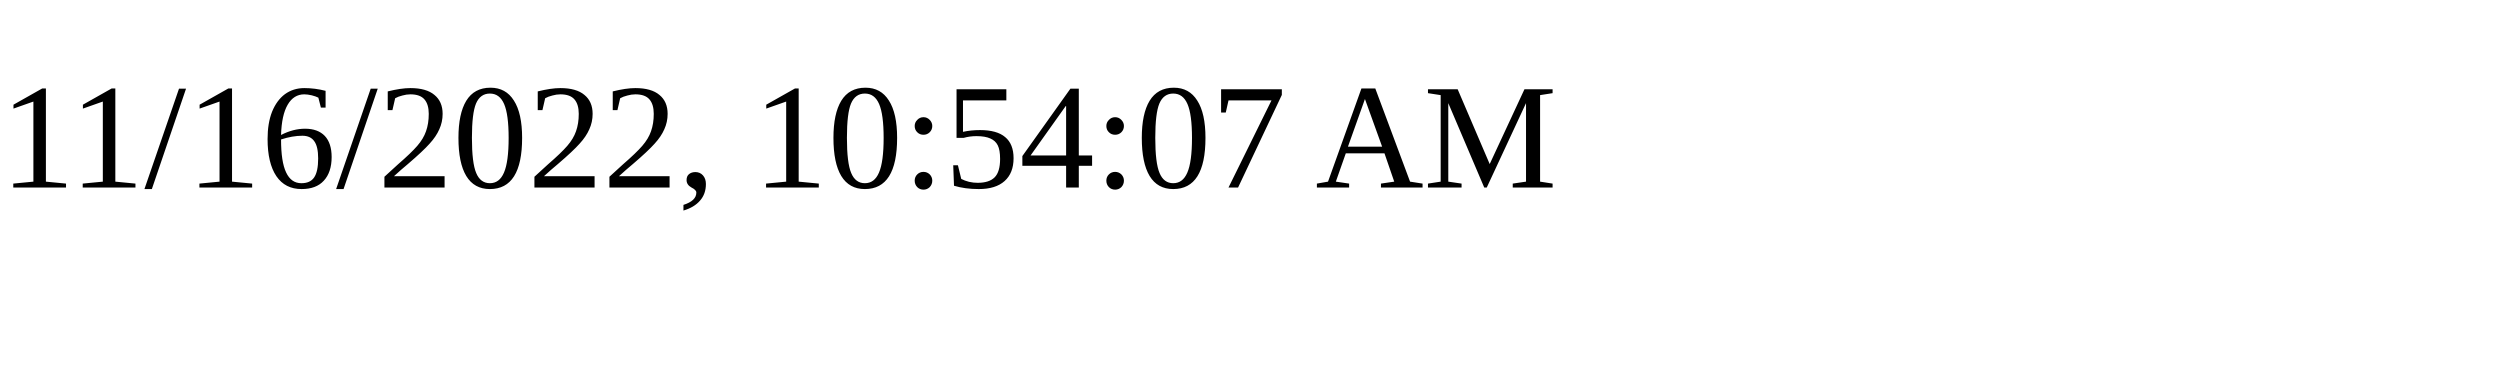
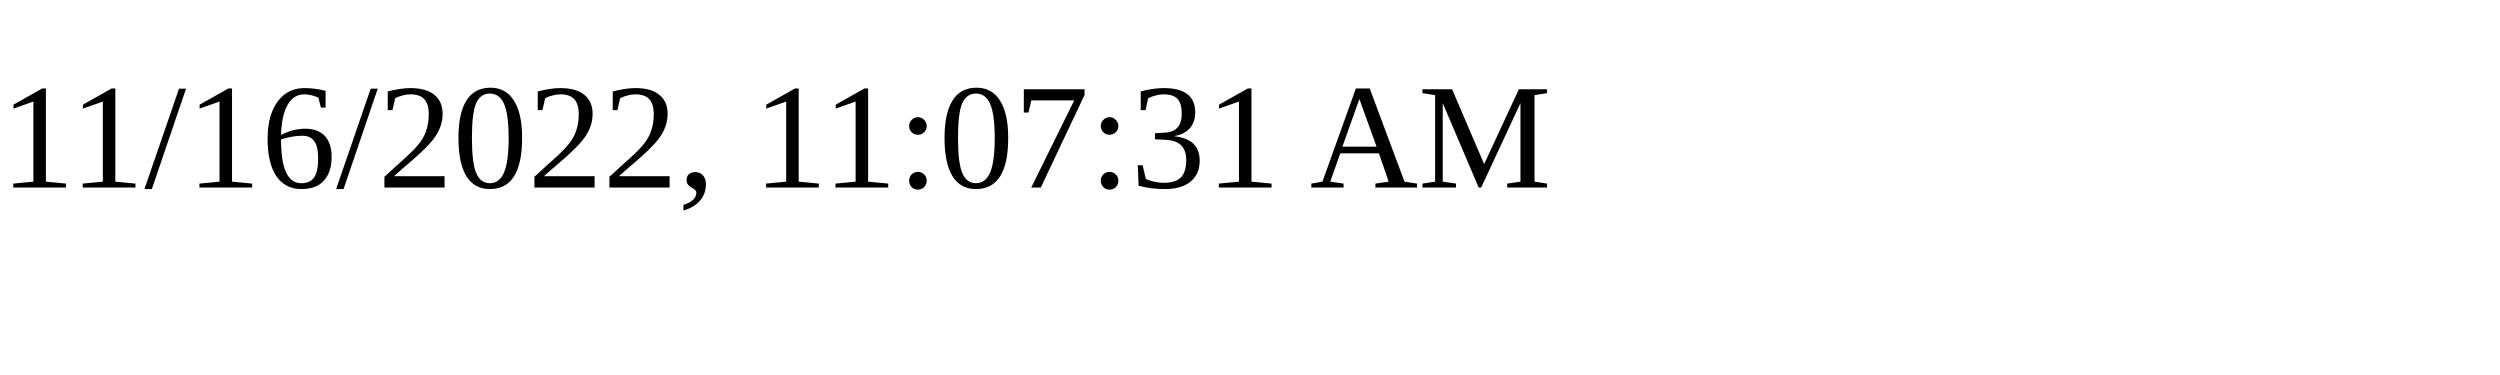
<svg xmlns="http://www.w3.org/2000/svg" height="30" width="200">
-   <text x="0" y="15">11/16/2022, 10:54:07 AM</text>
+   <text x="0" y="15">11/16/2022, 11:07:31 AM</text>
</svg>
